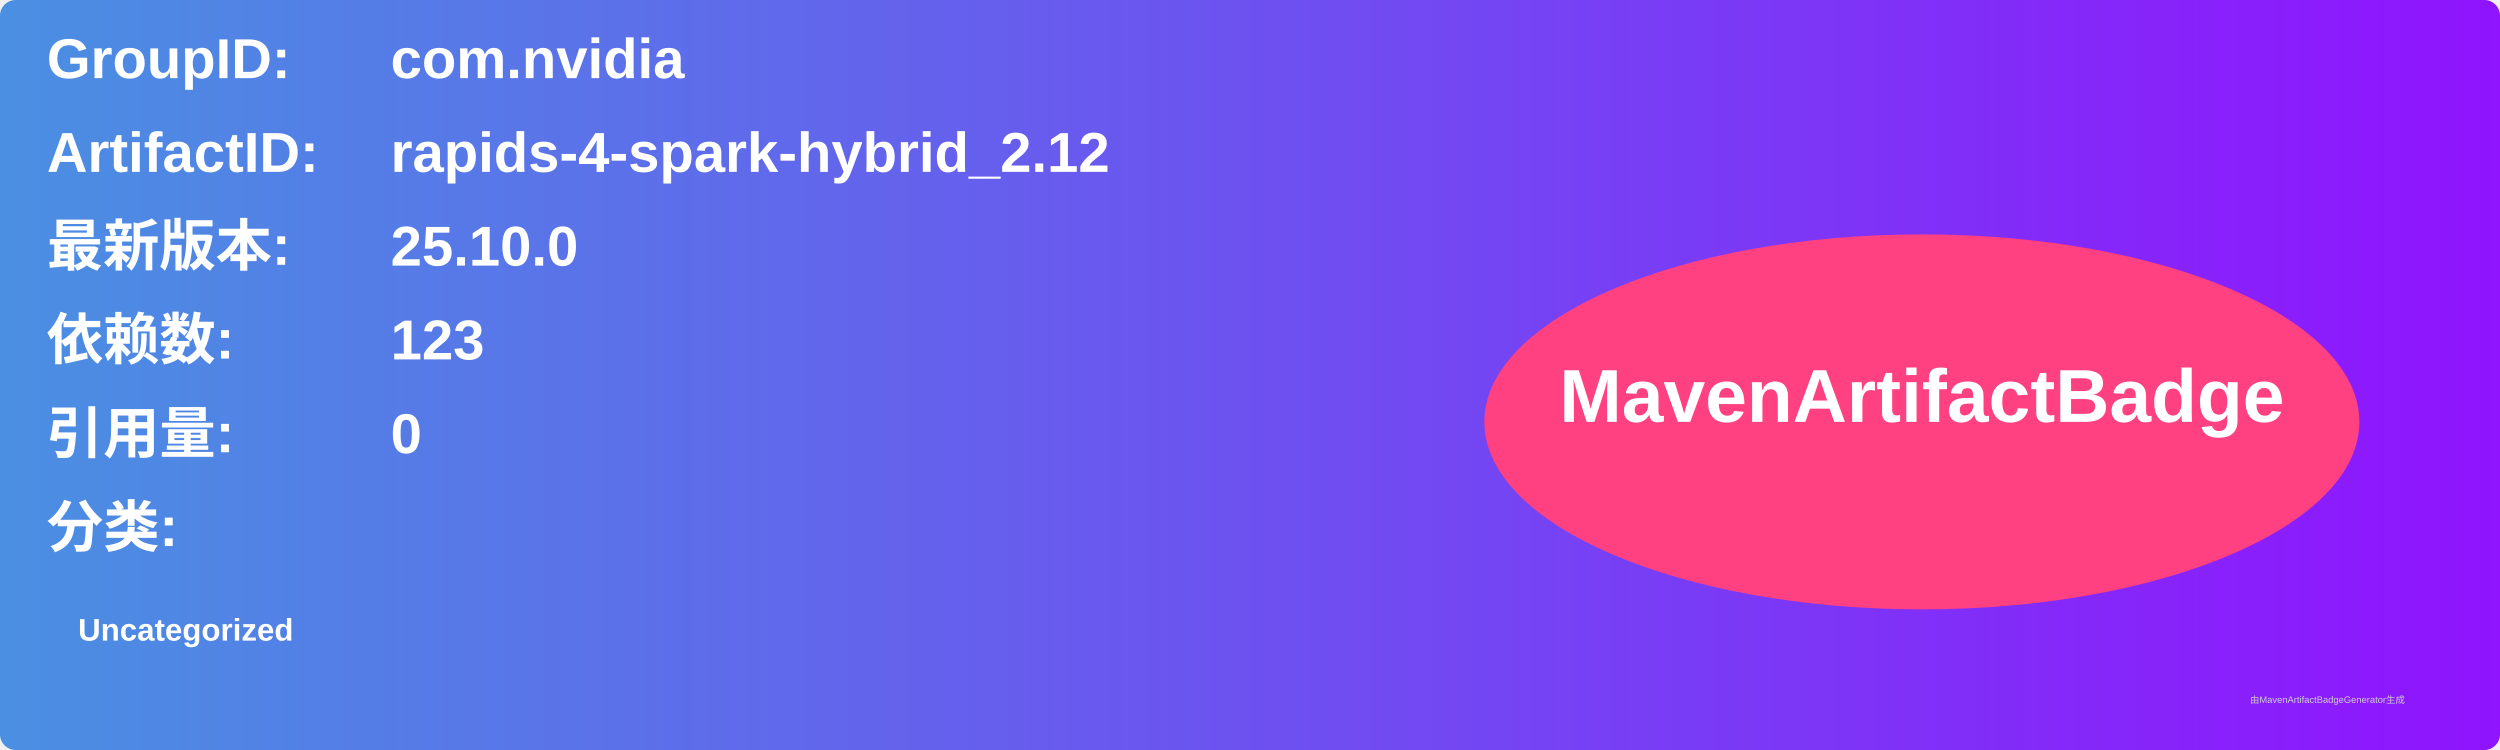
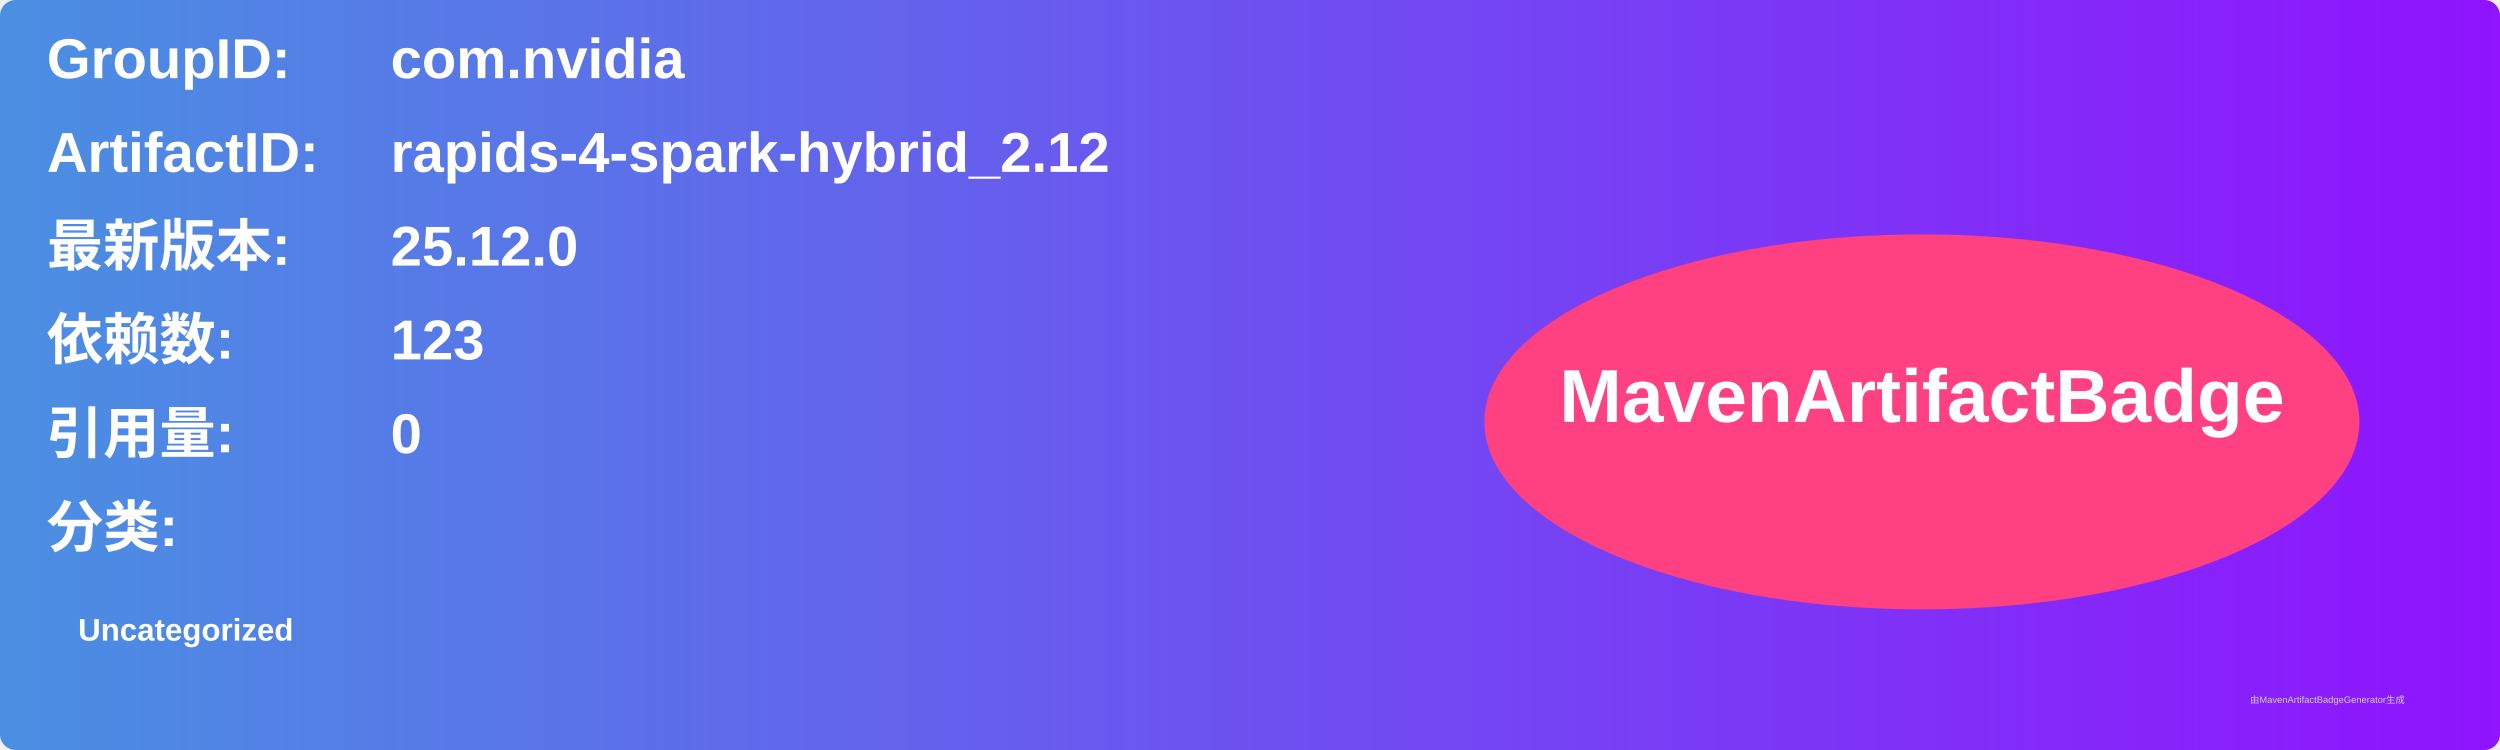
<svg xmlns="http://www.w3.org/2000/svg" width="800" height="240" viewBox="0 0 800 240">
  <linearGradient id="grad" x1="0%" y1="0%" x2="100%" y2="0%">
    <stop offset="0%" stop-color="#4a90e2" />
    <stop offset="100%" stop-color="#9013fe" />
  </linearGradient>
  <rect width="100%" height="100%" rx="5" ry="5" fill="url(#grad)" />
  <g transform="translate(15, 15)">
    <text x="0" y="10" font-family="Arial" font-size="18" fill="white" font-weight="bold" width="260">GroupID:</text>
    <text x="110" y="10" font-family="Arial" font-size="18" fill="white" font-weight="bold" width="460">com.nvidia</text>
    <text x="0" y="40" font-family="Arial" font-size="18" fill="white" font-weight="bold" width="260">ArtifactID:</text>
    <text x="110" y="40" font-family="Arial" font-size="18" fill="white" font-weight="bold" width="460">rapids-4-spark-hybrid_2.12</text>
    <text x="0" y="70" font-family="Arial" font-size="18" fill="white" font-weight="bold">最新版本:</text>
    <text x="110" y="70" font-family="Arial" font-size="18" fill="white" font-weight="bold">
-       <tspan font-weight="bold">25.10.0</tspan>
+       <tspan font-weight="bold">25.12.0</tspan>
    </text>
    <text x="0" y="100" font-family="Arial" font-size="18" fill="white" font-weight="bold">依赖数: </text>
    <text x="110" y="100" font-family="Arial" font-size="18" fill="white">
      <tspan font-weight="bold">123</tspan>
    </text>
    <text x="0" y="130" font-family="Arial" font-size="18" fill="white" font-weight="bold">引用量: </text>
    <text x="110" y="130" font-family="Arial" font-size="18" fill="white">
      <tspan font-weight="bold">0</tspan>
    </text>
    <text x="0" y="160" font-family="Arial" font-size="18" fill="white" font-weight="bold">分类:</text>
    <text x="10" y="190" font-family="Arial" font-size="10" fill="white">
      <tspan font-weight="bold">Uncategorized</tspan>
    </text>
    <ellipse cx="600" cy="120" rx="140" ry="60" fill="#ff4081" />
    <text x="600" y="120" text-anchor="middle" font-family="Arial" font-size="24" fill="white" font-weight="bold">MavenArtifactBadge</text>
  </g>
  <text x="720" y="225" font-family="Arial" font-size="3" fill="#d0d0d0">由MavenArtifactBadgeGenerator生成</text>
</svg>
